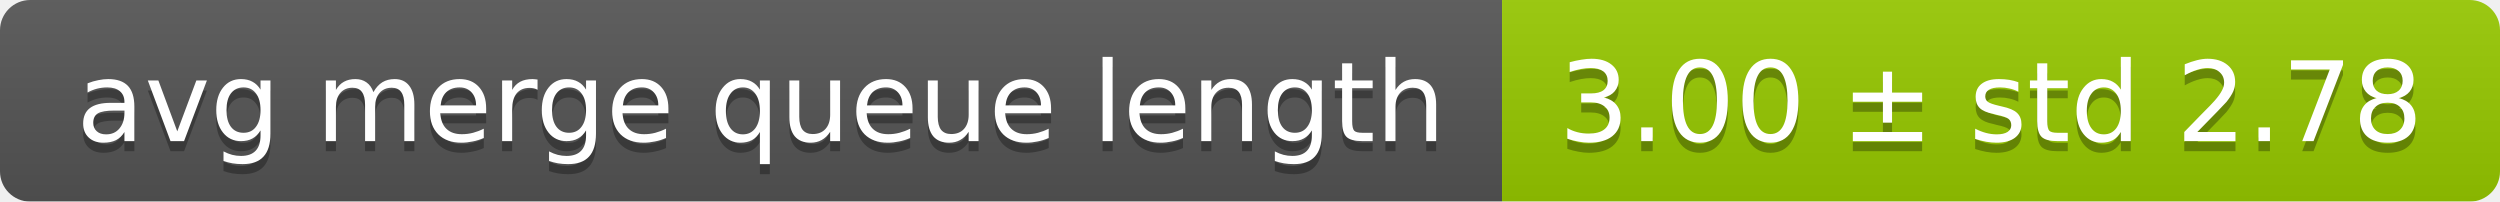
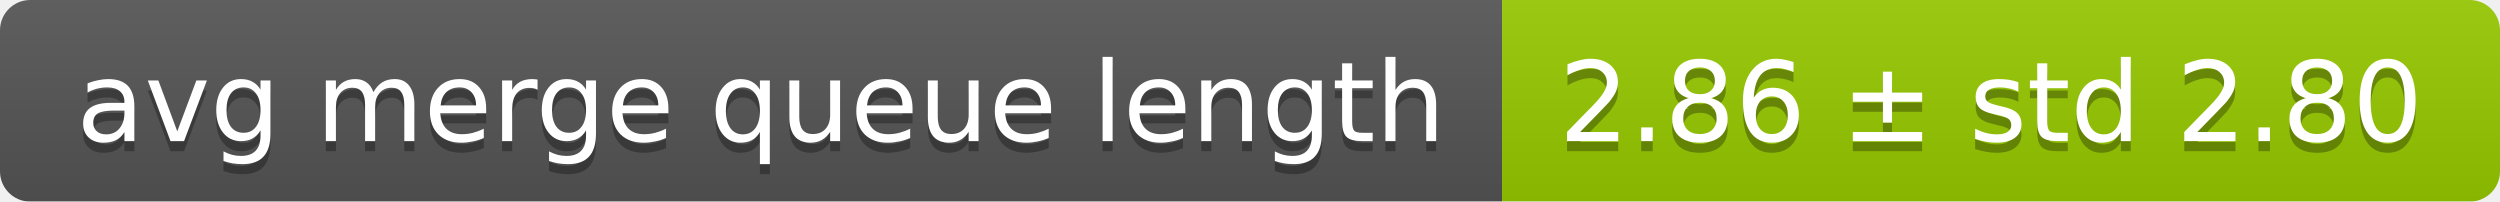
<svg xmlns="http://www.w3.org/2000/svg" width="248" height="20">
  <linearGradient id="smooth" x2="0" y2="100%">
    <stop offset="0" stop-color="#bbb" stop-opacity=".1" />
    <stop offset="1" stop-opacity=".1" />
  </linearGradient>
  <mask id="round">
    <rect width="248" height="20" rx="3" fill="#fff" />
  </mask>
  <g mask="url(#round)">
    <rect width="149" height="20" fill="#555" />
    <rect x="149" width="99" height="20" fill="#97ca00" />
    <rect width="248" height="20" fill="url(#smooth)" />
  </g>
  <g fill="#fff" text-anchor="middle" font-family="DejaVu Sans,Verdana,Geneva,sans-serif" font-size="11">
    <text x="75.5" y="15" fill="#010101" fill-opacity=".3">avg merge queue length</text>
    <text x="75.5" y="14">avg merge queue length</text>
-     <text x="197.5" y="15" fill="#010101" fill-opacity=".3">3.00 ± std 2.78</text>
-     <text x="197.5" y="14">3.00 ± std 2.78</text>
+     <text x="197.5" y="15" fill="#010101" fill-opacity=".3">2.86 ± std 2.80</text>
+     <text x="197.5" y="14">2.86 ± std 2.80</text>
  </g>
</svg>
